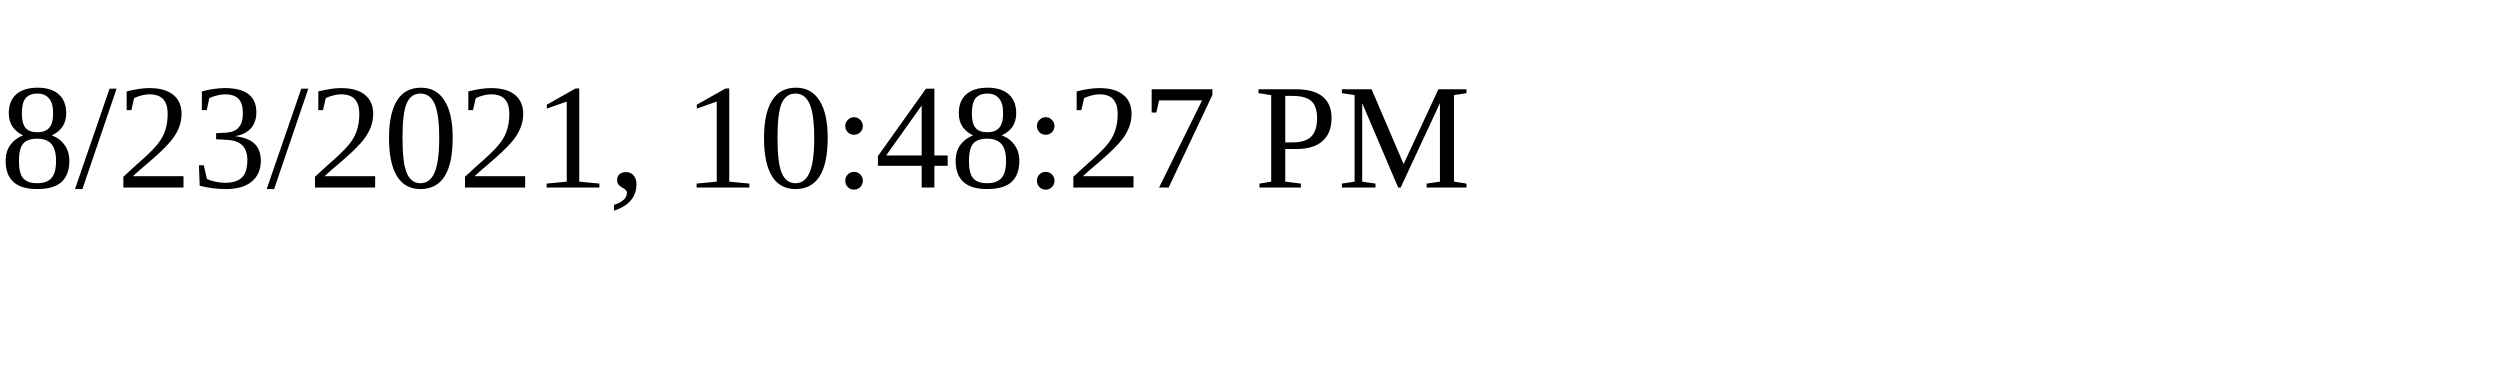
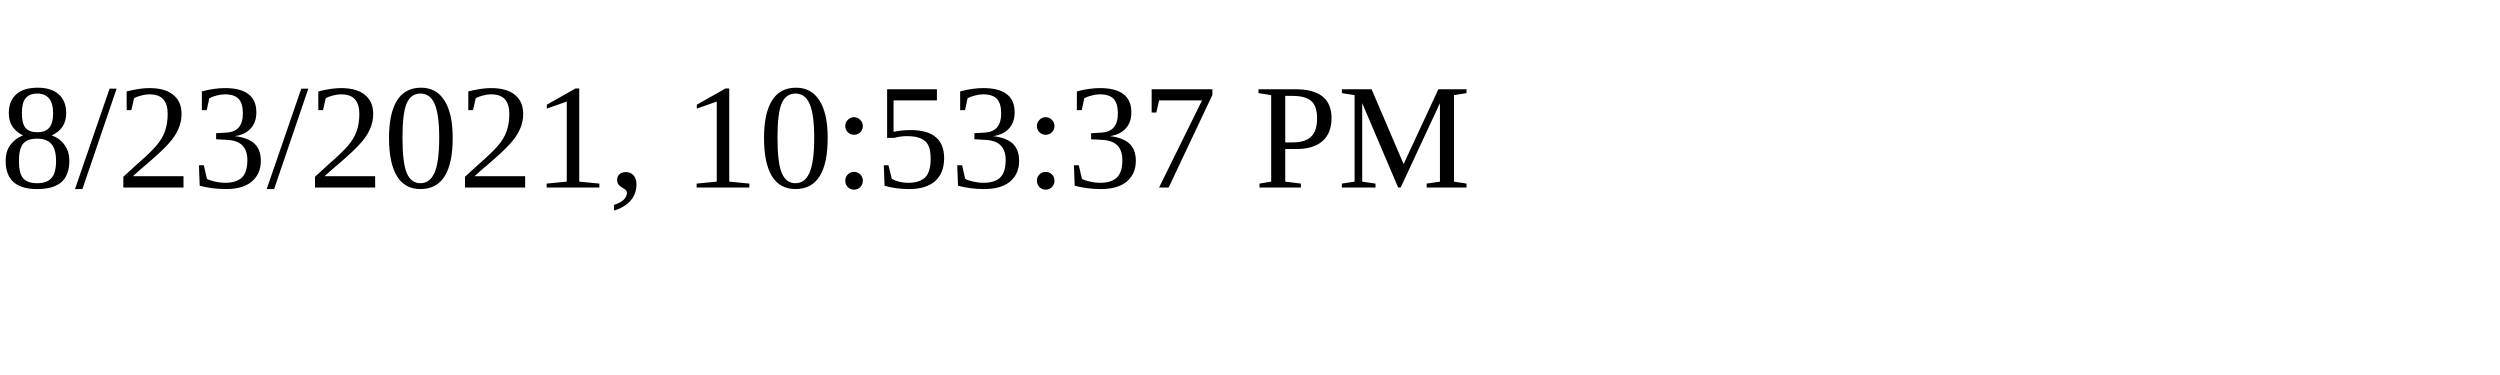
<svg xmlns="http://www.w3.org/2000/svg" height="30" width="200">
-   <text x="0" y="15">8/23/2021, 10:48:27 PM</text>
+   <text x="0" y="15">8/23/2021, 10:53:37 PM</text>
</svg>
